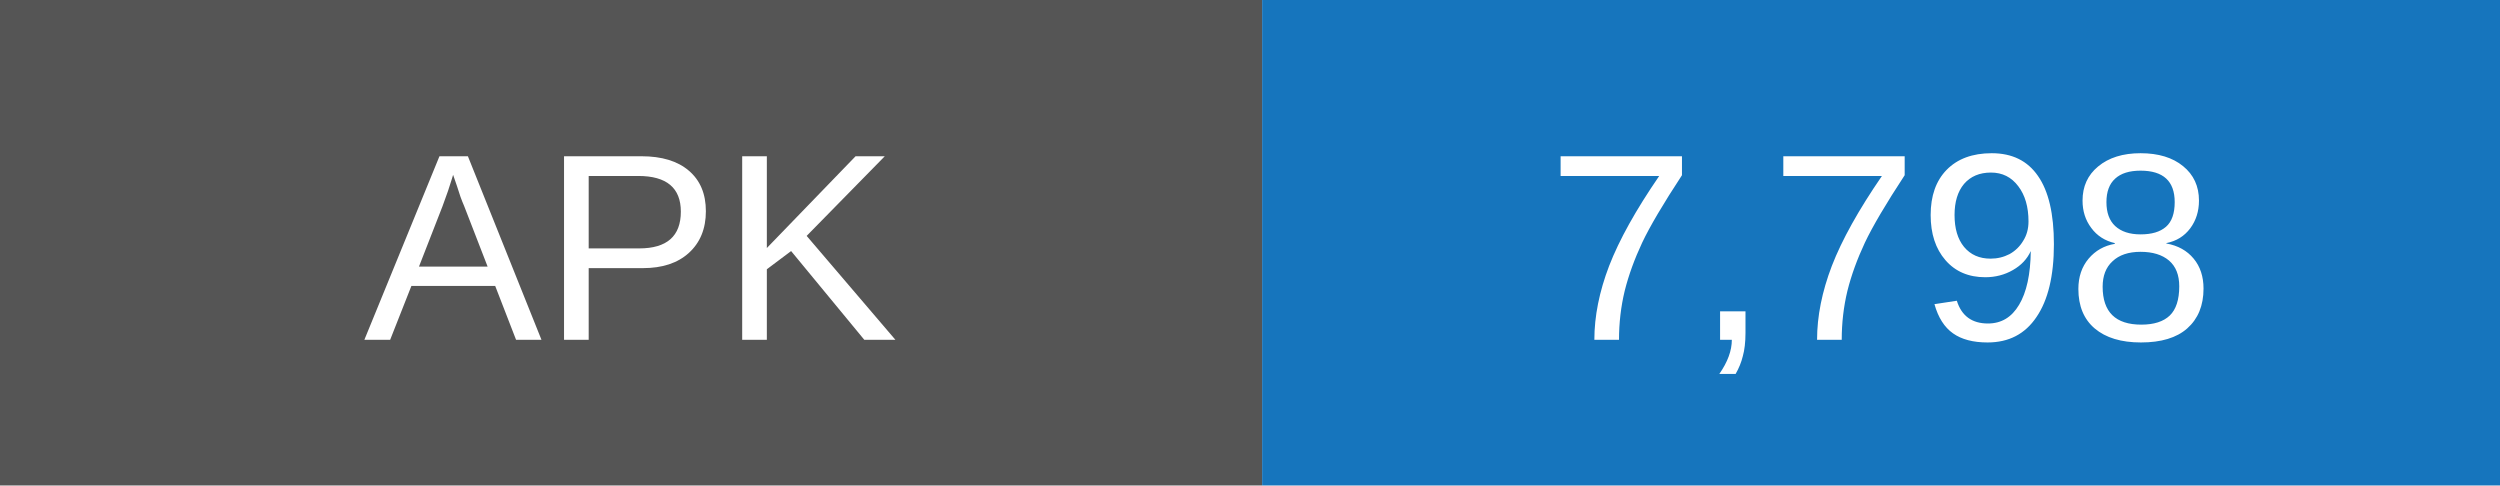
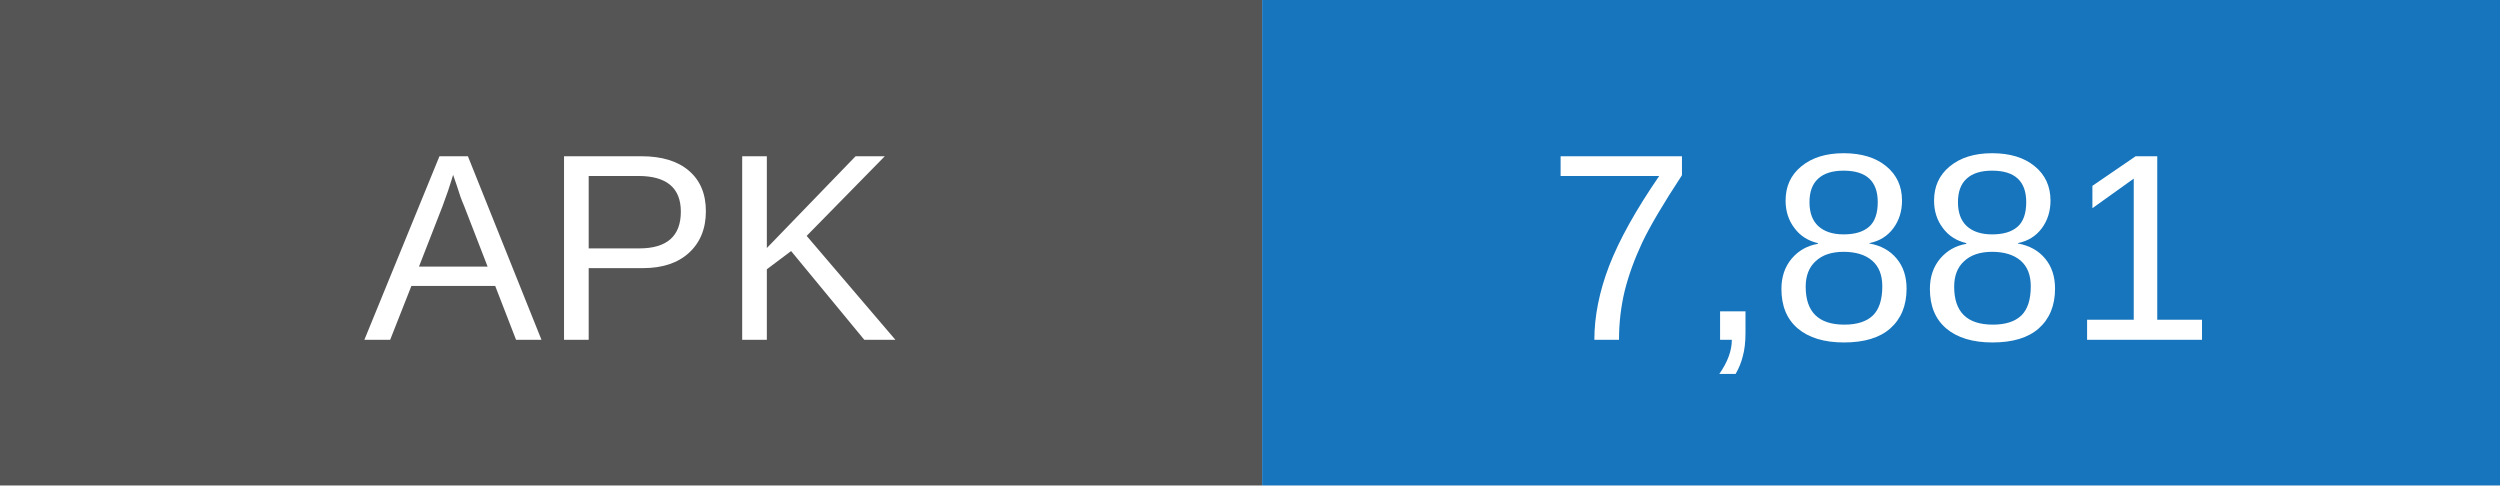
- <svg xmlns="http://www.w3.org/2000/svg" width="103" height="20" role="img" aria-label="APK downloads: 7798">
+ <svg xmlns="http://www.w3.org/2000/svg" width="103" height="20" role="img" aria-label="APK downloads: 7881">
  <rect width="52" height="20" fill="#555" />
  <rect x="52" width="51" height="20" fill="#1675bd" />
  <g fill="white" text-anchor="middle" font-family="Arial,sans-serif" font-size="11">
    <text x="26" y="14">APK</text>
-     <text x="77.5" y="14">7,798</text>
+     <text x="77.5" y="14">7,881</text>
  </g>
</svg>
